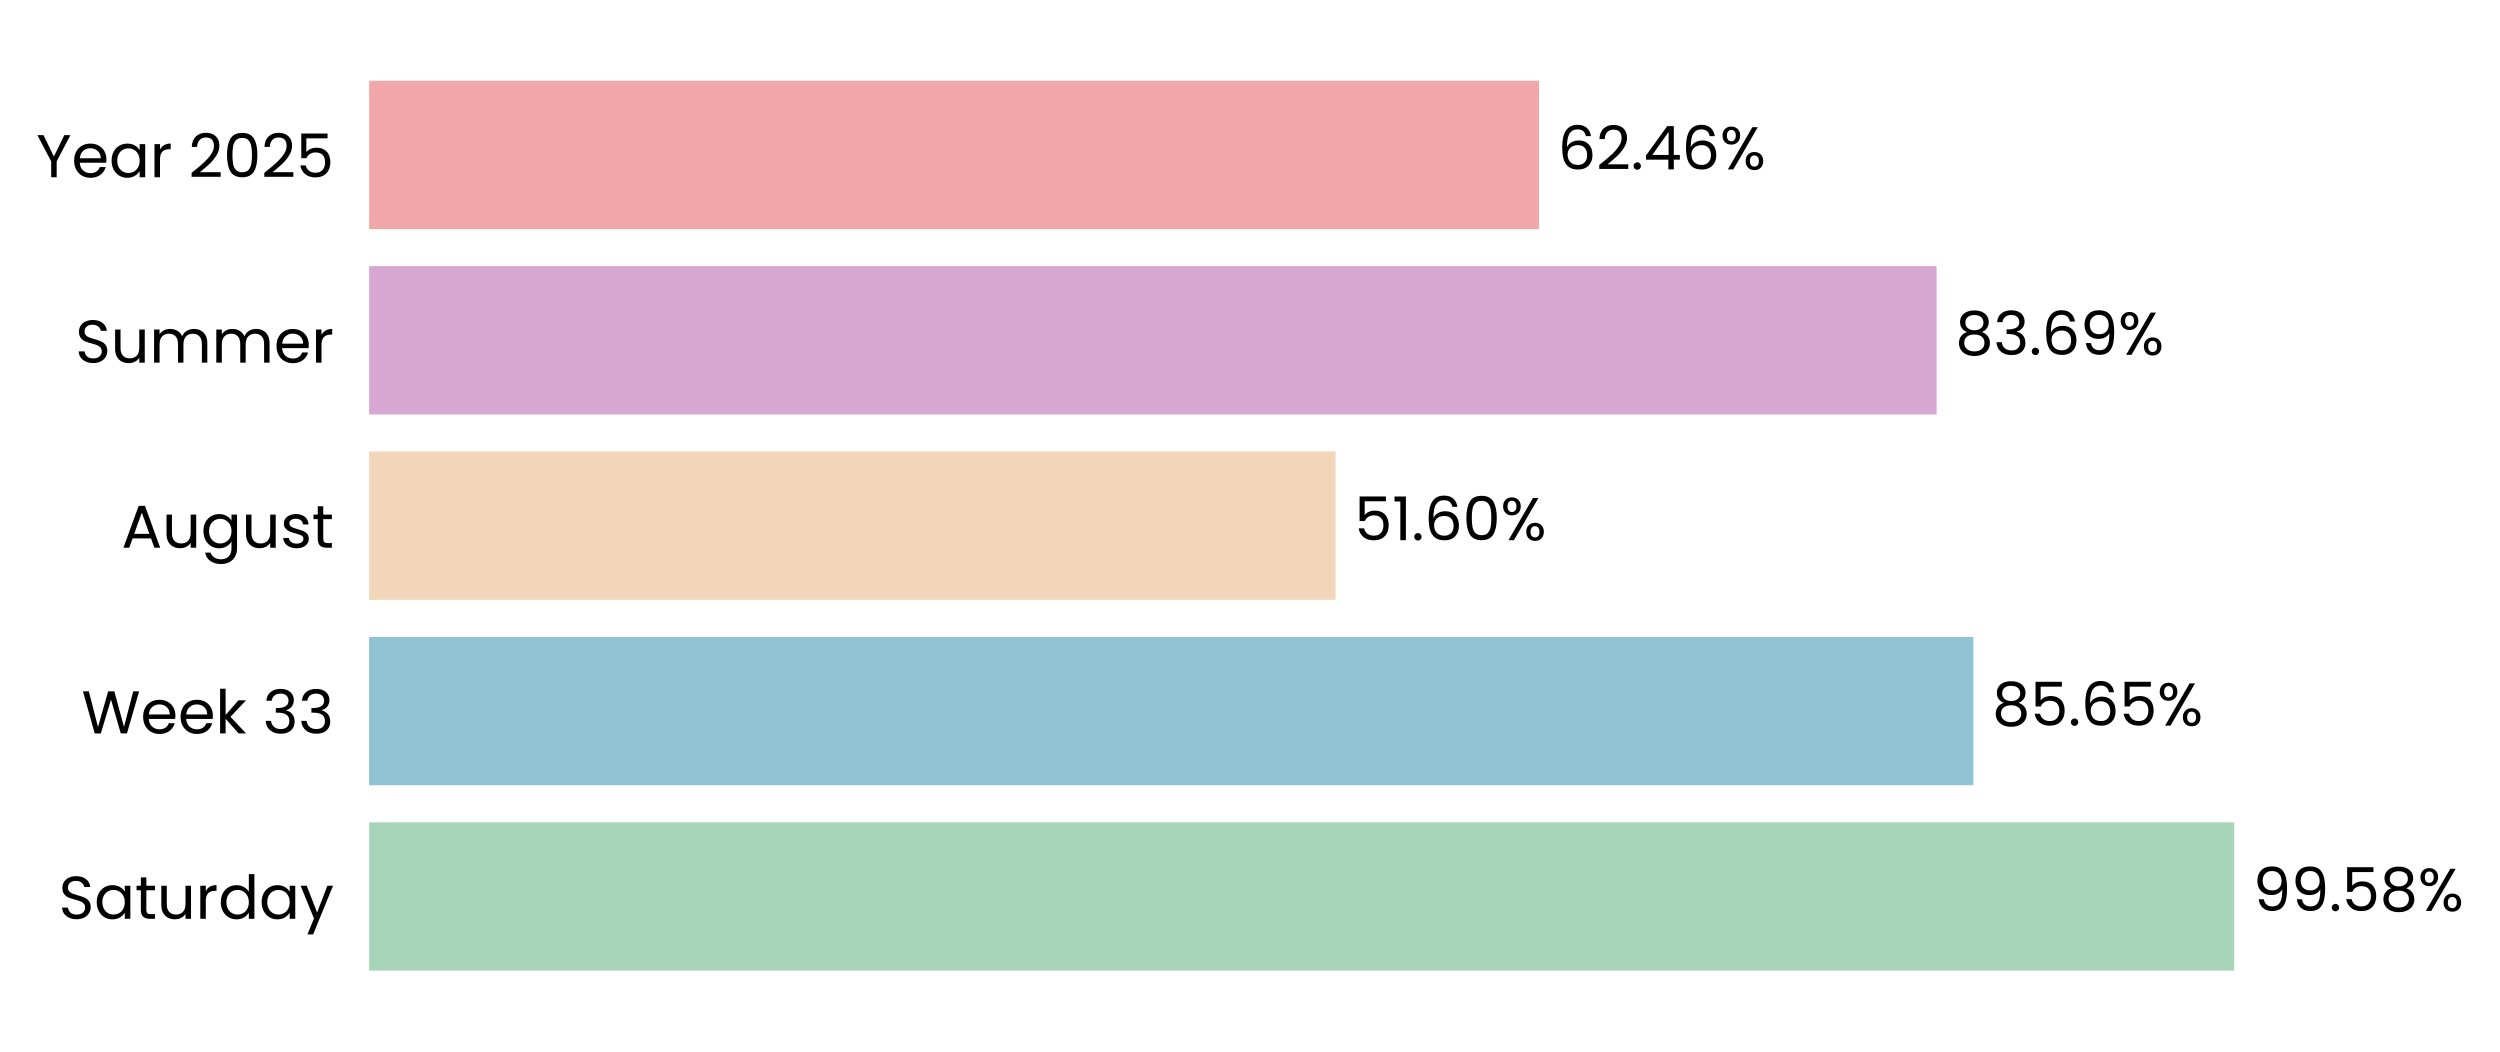
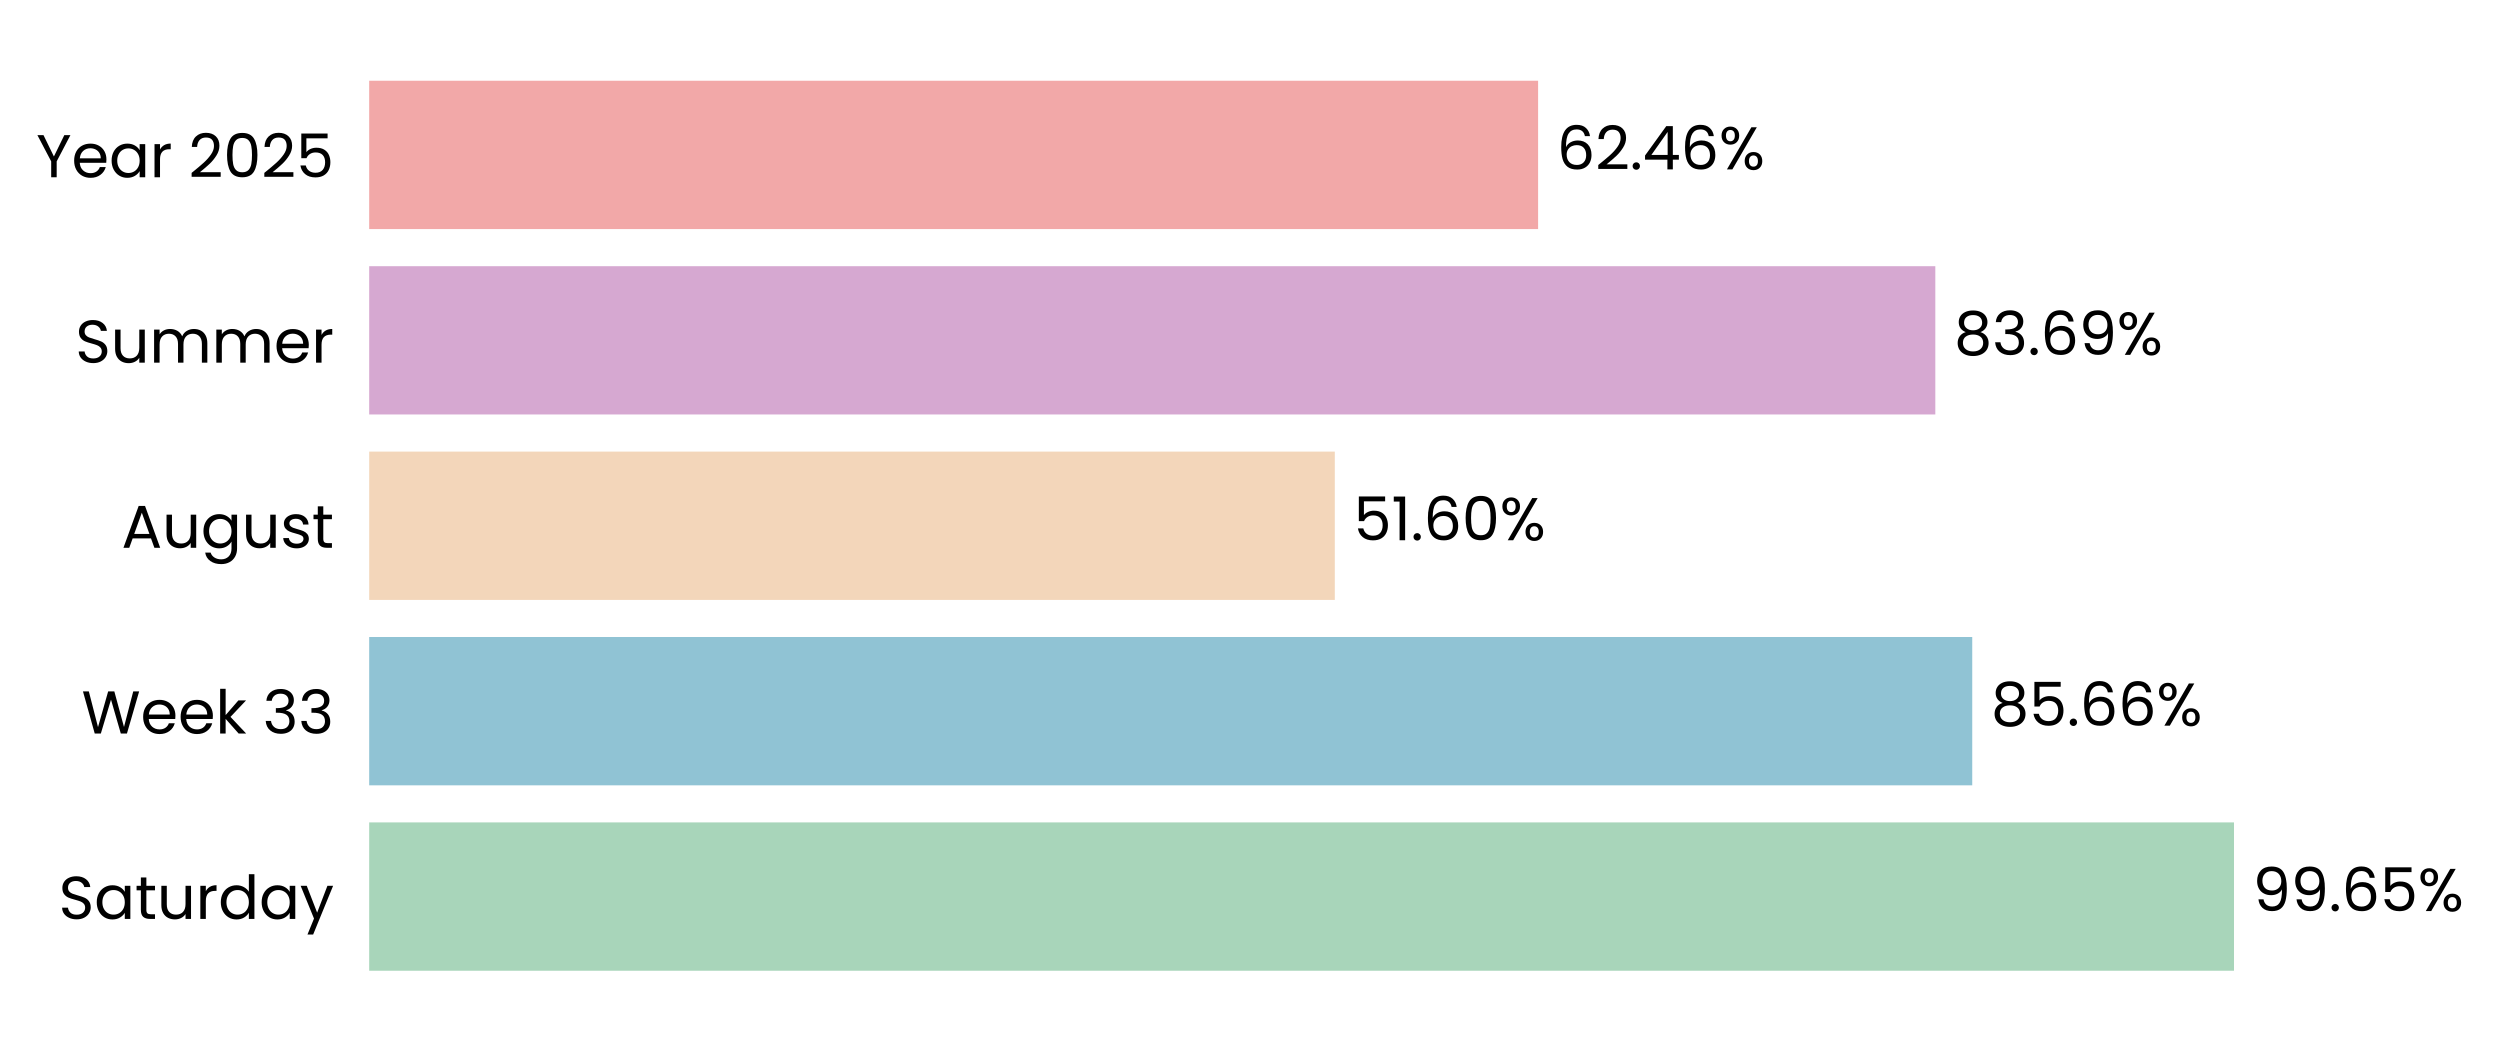
- <svg xmlns="http://www.w3.org/2000/svg" xmlns:xlink="http://www.w3.org/1999/xlink" width="496.498pt" height="208.8pt" viewBox="0 0 496.498 208.8" version="1.1">
+ <svg xmlns="http://www.w3.org/2000/svg" xmlns:xlink="http://www.w3.org/1999/xlink" width="496.442pt" height="208.8pt" viewBox="0 0 496.442 208.8" version="1.1">
  <defs>
    <style type="text/css">*{stroke-linejoin: round; stroke-linecap: butt}</style>
  </defs>
  <g id="figure_1">
    <g id="patch_1">
-       <path d="M 0 208.8  L 496.498 208.8  L 496.498 0  L 0 0  L 0 208.8  z " style="fill: none" />
+       <path d="M 0 208.8  L 496.442 208.8  L 496.442 0  L 0 0  L 0 208.8  z " style="fill: none" />
    </g>
    <g id="axes_1">
      <g id="patch_2">
-         <path d="M 73.311 201.6  L 445.273 201.6  L 445.273 7.2  L 73.311 7.2  L 73.311 201.6  z " style="fill: none" />
+         <path d="M 73.311 201.6  L 444.911 201.6  L 444.911 7.2  L 73.311 7.2  L 73.311 201.6  z " style="fill: none" />
      </g>
      <g id="patch_3">
-         <path d="M 73.311 192.764  L 443.723 192.764  L 443.723 163.309  L 73.311 163.309  z " clip-path="url(#pc3b345a64c)" style="fill: #a8d5ba" />
+         <path d="M 73.311 192.764  L 443.621 192.764  L 443.621 163.309  L 73.311 163.309  z " clip-path="url(#pfca518cdd5)" style="fill: #a8d5ba" />
      </g>
      <g id="patch_4">
-         <path d="M 73.311 155.945  L 391.914 155.945  L 391.914 126.491  L 73.311 126.491  z " clip-path="url(#pc3b345a64c)" style="fill: #90c3d4" />
+         <path d="M 73.311 155.945  L 391.641 155.945  L 391.641 126.491  L 73.311 126.491  z " clip-path="url(#pfca518cdd5)" style="fill: #90c3d4" />
      </g>
      <g id="patch_5">
-         <path d="M 73.311 119.127  L 265.241 119.127  L 265.241 89.673  L 73.311 89.673  z " clip-path="url(#pc3b345a64c)" style="fill: #f3d6ba" />
+         <path d="M 73.311 119.127  L 265.063 119.127  L 265.063 89.673  L 73.311 89.673  z " clip-path="url(#pfca518cdd5)" style="fill: #f3d6ba" />
      </g>
      <g id="patch_6">
-         <path d="M 73.311 82.309  L 384.61 82.309  L 384.61 52.855  L 73.311 52.855  z " clip-path="url(#pc3b345a64c)" style="fill: #d6a8d1" />
+         <path d="M 73.311 82.309  L 384.31 82.309  L 384.31 52.855  L 73.311 52.855  z " clip-path="url(#pfca518cdd5)" style="fill: #d6a8d1" />
      </g>
      <g id="patch_7">
-         <path d="M 73.311 45.491  L 305.656 45.491  L 305.656 16.036  L 73.311 16.036  z " clip-path="url(#pc3b345a64c)" style="fill: #f2a8a8" />
+         <path d="M 73.311 45.491  L 305.431 45.491  L 305.431 16.036  L 73.311 16.036  z " clip-path="url(#pfca518cdd5)" style="fill: #f2a8a8" />
      </g>
      <g id="matplotlib.axis_1">
        <g id="ytick_1">
          <g id="text_1">
            <g transform="translate(11.65312 182.4764) scale(0.12 -0.12)">
              <defs>
                <path id="Poppins-Regular-53" d="M 1907 -45  Q 1466 -45 1117 112  Q 768 269 569 547  Q 371 826 365 1190  L 986 1190  Q 1018 877 1245 662  Q 1472 448 1907 448  Q 2323 448 2563 656  Q 2803 864 2803 1190  Q 2803 1446 2662 1606  Q 2522 1766 2310 1849  Q 2099 1933 1741 2029  Q 1299 2144 1033 2259  Q 768 2374 579 2620  Q 390 2867 390 3283  Q 390 3648 576 3929  Q 762 4211 1098 4364  Q 1434 4518 1869 4518  Q 2496 4518 2896 4204  Q 3296 3891 3347 3373  L 2707 3373  Q 2675 3629 2438 3824  Q 2202 4019 1811 4019  Q 1446 4019 1216 3830  Q 986 3642 986 3302  Q 986 3059 1123 2905  Q 1261 2752 1462 2672  Q 1664 2592 2029 2490  Q 2470 2368 2739 2249  Q 3008 2131 3200 1884  Q 3392 1638 3392 1216  Q 3392 890 3219 602  Q 3046 314 2707 134  Q 2368 -45 1907 -45  z " transform="scale(0.015625)" />
                <path id="Poppins-Regular-61" d="M 275 1766  Q 275 2304 492 2710  Q 710 3117 1091 3341  Q 1472 3565 1939 3565  Q 2400 3565 2739 3366  Q 3078 3168 3245 2867  L 3245 3507  L 3834 3507  L 3834 0  L 3245 0  L 3245 653  Q 3072 346 2729 144  Q 2387 -58 1933 -58  Q 1466 -58 1088 172  Q 710 403 492 819  Q 275 1235 275 1766  z M 3245 1760  Q 3245 2157 3085 2451  Q 2925 2746 2653 2902  Q 2381 3059 2054 3059  Q 1728 3059 1459 2905  Q 1190 2752 1030 2457  Q 870 2163 870 1766  Q 870 1363 1030 1065  Q 1190 768 1459 611  Q 1728 454 2054 454  Q 2381 454 2653 611  Q 2925 768 3085 1065  Q 3245 1363 3245 1760  z " transform="scale(0.015625)" />
                <path id="Poppins-Regular-74" d="M 1203 3027  L 1203 960  Q 1203 704 1312 598  Q 1421 493 1690 493  L 2118 493  L 2118 0  L 1594 0  Q 1107 0 864 224  Q 621 448 621 960  L 621 3027  L 166 3027  L 166 3507  L 621 3507  L 621 4390  L 1203 4390  L 1203 3507  L 2118 3507  L 2118 3027  L 1203 3027  z " transform="scale(0.015625)" />
                <path id="Poppins-Regular-75" d="M 3603 3507  L 3603 0  L 3021 0  L 3021 518  Q 2854 250 2556 99  Q 2259 -51 1901 -51  Q 1491 -51 1164 118  Q 838 288 649 627  Q 461 966 461 1453  L 461 3507  L 1037 3507  L 1037 1530  Q 1037 1011 1299 732  Q 1562 454 2016 454  Q 2483 454 2752 742  Q 3021 1030 3021 1581  L 3021 3507  L 3603 3507  z " transform="scale(0.015625)" />
                <path id="Poppins-Regular-72" d="M 1075 2938  Q 1229 3238 1513 3404  Q 1798 3571 2208 3571  L 2208 2970  L 2054 2970  Q 1075 2970 1075 1907  L 1075 0  L 493 0  L 493 3507  L 1075 3507  L 1075 2938  z " transform="scale(0.015625)" />
                <path id="Poppins-Regular-64" d="M 275 1766  Q 275 2304 492 2710  Q 710 3117 1091 3341  Q 1472 3565 1946 3565  Q 2355 3565 2707 3376  Q 3059 3187 3245 2880  L 3245 4736  L 3834 4736  L 3834 0  L 3245 0  L 3245 659  Q 3072 346 2733 144  Q 2394 -58 1939 -58  Q 1472 -58 1091 172  Q 710 403 492 819  Q 275 1235 275 1766  z M 3245 1760  Q 3245 2157 3085 2451  Q 2925 2746 2653 2902  Q 2381 3059 2054 3059  Q 1728 3059 1459 2905  Q 1190 2752 1030 2457  Q 870 2163 870 1766  Q 870 1363 1030 1065  Q 1190 768 1459 611  Q 1728 454 2054 454  Q 2381 454 2653 611  Q 2925 768 3085 1065  Q 3245 1363 3245 1760  z " transform="scale(0.015625)" />
                <path id="Poppins-Regular-79" d="M 3514 3507  L 1402 -1651  L 800 -1651  L 1491 38  L 77 3507  L 723 3507  L 1824 666  L 2912 3507  L 3514 3507  z " transform="scale(0.015625)" />
              </defs>
              <use xlink:href="#Poppins-Regular-53" />
              <use xlink:href="#Poppins-Regular-61" transform="translate(58.7 0)" />
              <use xlink:href="#Poppins-Regular-74" transform="translate(126.3 0)" />
              <use xlink:href="#Poppins-Regular-75" transform="translate(162.7 0)" />
              <use xlink:href="#Poppins-Regular-72" transform="translate(226.7 0)" />
              <use xlink:href="#Poppins-Regular-64" transform="translate(264 0)" />
              <use xlink:href="#Poppins-Regular-61" transform="translate(331.5999 0)" />
              <use xlink:href="#Poppins-Regular-79" transform="translate(399.1999 0)" />
            </g>
          </g>
        </g>
        <g id="ytick_2">
          <g id="text_2">
            <g transform="translate(16.19813 145.6582) scale(0.12 -0.12)">
              <defs>
                <path id="Poppins-Regular-57" d="M 6099 4461  L 4806 0  L 4154 0  L 3117 3590  L 2042 0  L 1395 -6  L 147 4461  L 768 4461  L 1741 678  L 2816 4461  L 3469 4461  L 4493 691  L 5472 4461  L 6099 4461  z " transform="scale(0.015625)" />
                <path id="Poppins-Regular-65" d="M 3693 1888  Q 3693 1722 3674 1536  L 870 1536  Q 902 1018 1225 726  Q 1549 435 2010 435  Q 2387 435 2640 611  Q 2893 787 2995 1082  L 3622 1082  Q 3482 576 3059 259  Q 2637 -58 2010 -58  Q 1510 -58 1116 166  Q 723 390 499 803  Q 275 1216 275 1760  Q 275 2304 492 2713  Q 710 3123 1104 3344  Q 1498 3565 2010 3565  Q 2509 3565 2893 3347  Q 3277 3130 3485 2749  Q 3693 2368 3693 1888  z M 3091 2010  Q 3091 2342 2944 2582  Q 2797 2822 2544 2947  Q 2291 3072 1984 3072  Q 1542 3072 1232 2790  Q 922 2509 877 2010  L 3091 2010  z " transform="scale(0.015625)" />
                <path id="Poppins-Regular-6b" d="M 2451 0  L 1075 1549  L 1075 0  L 493 0  L 493 4736  L 1075 4736  L 1075 1952  L 2426 3507  L 3238 3507  L 1587 1760  L 3245 0  L 2451 0  z " transform="scale(0.015625)" />
                <path id="Poppins-Regular-20" transform="scale(0.015625)" />
                <path id="Poppins-Regular-33" d="M 384 3462  Q 429 4051 838 4384  Q 1248 4717 1901 4717  Q 2336 4717 2653 4560  Q 2970 4403 3133 4134  Q 3296 3866 3296 3526  Q 3296 3130 3069 2842  Q 2842 2554 2477 2470  L 2477 2438  Q 2893 2336 3136 2035  Q 3379 1734 3379 1248  Q 3379 883 3212 592  Q 3046 301 2713 134  Q 2381 -32 1914 -32  Q 1235 -32 800 323  Q 365 678 314 1331  L 877 1331  Q 922 947 1190 704  Q 1459 461 1907 461  Q 2355 461 2588 694  Q 2822 928 2822 1299  Q 2822 1779 2502 1990  Q 2182 2202 1536 2202  L 1389 2202  L 1389 2688  L 1542 2688  Q 2131 2694 2432 2883  Q 2733 3072 2733 3469  Q 2733 3808 2512 4013  Q 2291 4218 1882 4218  Q 1485 4218 1241 4013  Q 998 3808 954 3462  L 384 3462  z " transform="scale(0.015625)" />
              </defs>
              <use xlink:href="#Poppins-Regular-57" />
              <use xlink:href="#Poppins-Regular-65" transform="translate(97.59999 0)" />
              <use xlink:href="#Poppins-Regular-65" transform="translate(159.6 0)" />
              <use xlink:href="#Poppins-Regular-6b" transform="translate(221.6 0)" />
              <use xlink:href="#Poppins-Regular-20" transform="translate(273.0999 0)" />
              <use xlink:href="#Poppins-Regular-33" transform="translate(299.7999 0)" />
              <use xlink:href="#Poppins-Regular-33" transform="translate(358.6999 0)" />
            </g>
          </g>
        </g>
        <g id="ytick_3">
          <g id="text_3">
            <g transform="translate(24.11812 108.78) scale(0.12 -0.12)">
              <defs>
                <path id="Poppins-Regular-41" d="M 3130 992  L 1184 992  L 826 0  L 211 0  L 1824 4435  L 2496 4435  L 4102 0  L 3488 0  L 3130 992  z M 2963 1466  L 2157 3718  L 1350 1466  L 2963 1466  z " transform="scale(0.015625)" />
                <path id="Poppins-Regular-67" d="M 1939 3565  Q 2394 3565 2736 3366  Q 3078 3168 3245 2867  L 3245 3507  L 3834 3507  L 3834 -77  Q 3834 -557 3629 -931  Q 3424 -1306 3043 -1517  Q 2662 -1728 2157 -1728  Q 1466 -1728 1005 -1401  Q 544 -1075 461 -512  L 1037 -512  Q 1133 -832 1433 -1027  Q 1734 -1222 2157 -1222  Q 2637 -1222 2941 -921  Q 3245 -621 3245 -77  L 3245 659  Q 3072 352 2733 147  Q 2394 -58 1939 -58  Q 1472 -58 1091 172  Q 710 403 492 819  Q 275 1235 275 1766  Q 275 2304 492 2710  Q 710 3117 1091 3341  Q 1472 3565 1939 3565  z M 3245 1760  Q 3245 2157 3085 2451  Q 2925 2746 2653 2902  Q 2381 3059 2054 3059  Q 1728 3059 1459 2905  Q 1190 2752 1030 2457  Q 870 2163 870 1766  Q 870 1363 1030 1065  Q 1190 768 1459 611  Q 1728 454 2054 454  Q 2381 454 2653 611  Q 2925 768 3085 1065  Q 3245 1363 3245 1760  z " transform="scale(0.015625)" />
                <path id="Poppins-Regular-73" d="M 1734 -58  Q 1331 -58 1011 80  Q 691 218 505 464  Q 320 710 301 1030  L 902 1030  Q 928 768 1149 601  Q 1370 435 1728 435  Q 2061 435 2253 582  Q 2445 730 2445 954  Q 2445 1184 2240 1296  Q 2035 1408 1606 1517  Q 1216 1619 969 1724  Q 723 1830 547 2038  Q 371 2246 371 2586  Q 371 2854 531 3078  Q 691 3302 985 3433  Q 1280 3565 1658 3565  Q 2240 3565 2598 3270  Q 2957 2976 2982 2464  L 2400 2464  Q 2381 2739 2179 2905  Q 1978 3072 1638 3072  Q 1325 3072 1139 2937  Q 954 2803 954 2586  Q 954 2413 1066 2301  Q 1178 2189 1347 2121  Q 1517 2054 1818 1971  Q 2195 1869 2432 1769  Q 2669 1670 2838 1472  Q 3008 1274 3014 954  Q 3014 666 2854 435  Q 2694 205 2403 73  Q 2112 -58 1734 -58  z " transform="scale(0.015625)" />
              </defs>
              <use xlink:href="#Poppins-Regular-41" />
              <use xlink:href="#Poppins-Regular-75" transform="translate(67.39999 0)" />
              <use xlink:href="#Poppins-Regular-67" transform="translate(131.4 0)" />
              <use xlink:href="#Poppins-Regular-75" transform="translate(199 0)" />
              <use xlink:href="#Poppins-Regular-73" transform="translate(263 0)" />
              <use xlink:href="#Poppins-Regular-74" transform="translate(315.2 0)" />
            </g>
          </g>
        </g>
        <g id="ytick_4">
          <g id="text_4">
            <g transform="translate(14.95125 72.02182) scale(0.12 -0.12)">
              <defs>
                <path id="Poppins-Regular-6d" d="M 4710 3571  Q 5120 3571 5440 3401  Q 5760 3232 5945 2893  Q 6131 2554 6131 2067  L 6131 0  L 5555 0  L 5555 1984  Q 5555 2509 5296 2787  Q 5037 3066 4595 3066  Q 4141 3066 3872 2774  Q 3603 2483 3603 1933  L 3603 0  L 3027 0  L 3027 1984  Q 3027 2509 2768 2787  Q 2509 3066 2067 3066  Q 1613 3066 1344 2774  Q 1075 2483 1075 1933  L 1075 0  L 493 0  L 493 3507  L 1075 3507  L 1075 3002  Q 1248 3277 1539 3424  Q 1830 3571 2182 3571  Q 2624 3571 2963 3372  Q 3302 3174 3469 2790  Q 3616 3162 3955 3366  Q 4294 3571 4710 3571  z " transform="scale(0.015625)" />
              </defs>
              <use xlink:href="#Poppins-Regular-53" />
              <use xlink:href="#Poppins-Regular-75" transform="translate(58.7 0)" />
              <use xlink:href="#Poppins-Regular-6d" transform="translate(122.7 0)" />
              <use xlink:href="#Poppins-Regular-6d" transform="translate(225.7 0)" />
              <use xlink:href="#Poppins-Regular-65" transform="translate(328.7 0)" />
              <use xlink:href="#Poppins-Regular-72" transform="translate(390.6999 0)" />
            </g>
          </g>
        </g>
        <g id="ytick_5">
          <g id="text_5">
            <g transform="translate(7.2 35.20364) scale(0.12 -0.12)">
              <defs>
                <path id="Poppins-Regular-59" d="M 3616 4461  L 2163 1683  L 2163 0  L 1581 0  L 1581 1683  L 122 4461  L 768 4461  L 1869 2202  L 2970 4461  L 3616 4461  z " transform="scale(0.015625)" />
                <path id="Poppins-Regular-32" d="M 326 467  Q 1139 1120 1600 1539  Q 2061 1958 2377 2416  Q 2694 2874 2694 3315  Q 2694 3731 2492 3971  Q 2291 4211 1843 4211  Q 1408 4211 1168 3939  Q 928 3667 909 3213  L 346 3213  Q 371 3930 780 4320  Q 1190 4710 1837 4710  Q 2496 4710 2883 4345  Q 3270 3981 3270 3341  Q 3270 2810 2953 2307  Q 2637 1805 2233 1424  Q 1830 1043 1203 538  L 3405 538  L 3405 51  L 326 51  L 326 467  z " transform="scale(0.015625)" />
                <path id="Poppins-Regular-30" d="M 397 2362  Q 397 3462 755 4080  Q 1114 4698 2010 4698  Q 2899 4698 3257 4080  Q 3616 3462 3616 2362  Q 3616 1242 3257 621  Q 2899 0 2010 0  Q 1114 0 755 621  Q 397 1242 397 2362  z M 3040 2362  Q 3040 2918 2966 3305  Q 2893 3693 2665 3929  Q 2438 4166 2010 4166  Q 1574 4166 1347 3929  Q 1120 3693 1046 3305  Q 973 2918 973 2362  Q 973 1786 1046 1395  Q 1120 1005 1347 768  Q 1574 531 2010 531  Q 2438 531 2665 768  Q 2893 1005 2966 1395  Q 3040 1786 3040 2362  z " transform="scale(0.015625)" />
                <path id="Poppins-Regular-35" d="M 3347 4122  L 1101 4122  L 1101 2662  Q 1248 2867 1536 2998  Q 1824 3130 2157 3130  Q 2688 3130 3021 2909  Q 3354 2688 3498 2339  Q 3642 1990 3642 1600  Q 3642 1139 3469 774  Q 3296 410 2941 198  Q 2586 -13 2061 -13  Q 1389 -13 973 332  Q 557 678 467 1254  L 1037 1254  Q 1120 890 1389 685  Q 1658 480 2067 480  Q 2573 480 2829 784  Q 3085 1088 3085 1587  Q 3085 2086 2829 2358  Q 2573 2630 2074 2630  Q 1734 2630 1481 2467  Q 1229 2304 1114 2022  L 563 2022  L 563 4634  L 3347 4634  L 3347 4122  z " transform="scale(0.015625)" />
              </defs>
              <use xlink:href="#Poppins-Regular-59" />
              <use xlink:href="#Poppins-Regular-65" transform="translate(58.39999 0)" />
              <use xlink:href="#Poppins-Regular-61" transform="translate(120.4 0)" />
              <use xlink:href="#Poppins-Regular-72" transform="translate(188 0)" />
              <use xlink:href="#Poppins-Regular-20" transform="translate(225.3 0)" />
              <use xlink:href="#Poppins-Regular-32" transform="translate(252 0)" />
              <use xlink:href="#Poppins-Regular-30" transform="translate(309.4999 0)" />
              <use xlink:href="#Poppins-Regular-32" transform="translate(372.2999 0)" />
              <use xlink:href="#Poppins-Regular-35" transform="translate(429.7999 0)" />
            </g>
          </g>
        </g>
      </g>
      <g id="text_6">
-         <g transform="translate(447.4425 180.9164) scale(0.12 -0.12)">
+         <g transform="translate(447.3372 180.9164) scale(0.12 -0.12)">
          <defs>
            <path id="Poppins-Regular-39" d="M 1146 1242  Q 1210 877 1443 678  Q 1677 480 2074 480  Q 2605 480 2857 896  Q 3110 1312 3098 2298  Q 2963 2010 2649 1846  Q 2336 1683 1952 1683  Q 1523 1683 1187 1859  Q 851 2035 659 2374  Q 467 2714 467 3194  Q 467 3878 864 4297  Q 1261 4717 1990 4717  Q 2886 4717 3248 4134  Q 3610 3552 3610 2400  Q 3610 1594 3466 1069  Q 3322 544 2979 269  Q 2637 -6 2042 -6  Q 1389 -6 1024 346  Q 659 698 608 1242  L 1146 1242  z M 2048 2176  Q 2477 2176 2752 2441  Q 3027 2707 3027 3162  Q 3027 3642 2758 3936  Q 2490 4230 2003 4230  Q 1555 4230 1289 3948  Q 1024 3667 1024 3206  Q 1024 2739 1286 2457  Q 1549 2176 2048 2176  z " transform="scale(0.015625)" />
            <path id="Poppins-Regular-2e" d="M 678 -38  Q 512 -38 397 77  Q 282 192 282 358  Q 282 525 397 640  Q 512 755 678 755  Q 838 755 950 640  Q 1062 525 1062 358  Q 1062 192 950 77  Q 838 -38 678 -38  z " transform="scale(0.015625)" />
-             <path id="Poppins-Regular-38" d="M 1242 2406  Q 883 2547 691 2816  Q 499 3085 499 3469  Q 499 3814 672 4092  Q 845 4371 1187 4534  Q 1530 4698 2016 4698  Q 2502 4698 2844 4534  Q 3187 4371 3363 4092  Q 3539 3814 3539 3469  Q 3539 3098 3340 2819  Q 3142 2541 2797 2406  Q 3194 2285 3427 1981  Q 3661 1677 3661 1248  Q 3661 832 3456 521  Q 3251 211 2876 41  Q 2502 -128 2016 -128  Q 1530 -128 1162 41  Q 794 211 589 521  Q 384 832 384 1248  Q 384 1677 614 1984  Q 845 2291 1242 2406  z M 2976 3398  Q 2976 3789 2720 4000  Q 2464 4211 2016 4211  Q 1574 4211 1318 4000  Q 1062 3789 1062 3392  Q 1062 3034 1328 2816  Q 1594 2598 2016 2598  Q 2445 2598 2710 2819  Q 2976 3040 2976 3398  z M 2016 2150  Q 1542 2150 1241 1929  Q 941 1709 941 1267  Q 941 858 1232 608  Q 1523 358 2016 358  Q 2509 358 2797 608  Q 3085 858 3085 1267  Q 3085 1696 2790 1923  Q 2496 2150 2016 2150  z " transform="scale(0.015625)" />
+             <path id="Poppins-Regular-36" d="M 2976 3526  Q 2835 4237 2099 4237  Q 1530 4237 1248 3798  Q 966 3360 973 2355  Q 1120 2688 1462 2877  Q 1805 3066 2227 3066  Q 2886 3066 3280 2656  Q 3674 2246 3674 1523  Q 3674 1088 3504 742  Q 3334 397 2992 192  Q 2650 -13 2163 -13  Q 1504 -13 1133 281  Q 762 576 614 1094  Q 467 1613 467 2374  Q 467 4723 2106 4723  Q 2733 4723 3091 4384  Q 3450 4045 3514 3526  L 2976 3526  z M 2106 2573  Q 1830 2573 1587 2461  Q 1344 2349 1193 2121  Q 1043 1894 1043 1568  Q 1043 1082 1324 778  Q 1606 474 2131 474  Q 2579 474 2844 752  Q 3110 1030 3110 1504  Q 3110 2003 2854 2288  Q 2598 2573 2106 2573  z " transform="scale(0.015625)" />
            <path id="Poppins-Regular-25" d="M 269 3584  Q 269 4019 531 4278  Q 794 4538 1203 4538  Q 1613 4538 1875 4278  Q 2138 4019 2138 3584  Q 2138 3142 1875 2883  Q 1613 2624 1203 2624  Q 794 2624 531 2883  Q 269 3142 269 3584  z M 4006 4467  L 1414 0  L 838 0  L 3430 4467  L 4006 4467  z M 1203 4179  Q 986 4179 861 4028  Q 736 3878 736 3584  Q 736 3290 861 3136  Q 986 2982 1203 2982  Q 1421 2982 1549 3139  Q 1677 3296 1677 3584  Q 1677 3878 1549 4028  Q 1421 4179 1203 4179  z M 2720 883  Q 2720 1325 2982 1584  Q 3245 1843 3654 1843  Q 4064 1843 4323 1584  Q 4582 1325 4582 883  Q 4582 448 4323 185  Q 4064 -77 3654 -77  Q 3245 -77 2982 182  Q 2720 442 2720 883  z M 3648 1478  Q 3430 1478 3302 1328  Q 3174 1178 3174 883  Q 3174 595 3302 444  Q 3430 294 3648 294  Q 3866 294 3994 444  Q 4122 595 4122 883  Q 4122 1178 3994 1328  Q 3866 1478 3648 1478  z " transform="scale(0.015625)" />
          </defs>
          <use xlink:href="#Poppins-Regular-39" />
          <use xlink:href="#Poppins-Regular-39" transform="translate(62.99999 0)" />
          <use xlink:href="#Poppins-Regular-2e" transform="translate(126 0)" />
-           <use xlink:href="#Poppins-Regular-35" transform="translate(147 0)" />
-           <use xlink:href="#Poppins-Regular-38" transform="translate(209.7999 0)" />
-           <use xlink:href="#Poppins-Regular-25" transform="translate(272.8999 0)" />
+           <use xlink:href="#Poppins-Regular-36" transform="translate(147 0)" />
+           <use xlink:href="#Poppins-Regular-35" transform="translate(210.4999 0)" />
+           <use xlink:href="#Poppins-Regular-25" transform="translate(273.2999 0)" />
        </g>
      </g>
      <g id="text_7">
-         <g transform="translate(395.6336 144.0982) scale(0.12 -0.12)">
+         <g transform="translate(395.3574 144.0982) scale(0.12 -0.12)">
          <defs>
-             <path id="Poppins-Regular-36" d="M 2976 3526  Q 2835 4237 2099 4237  Q 1530 4237 1248 3798  Q 966 3360 973 2355  Q 1120 2688 1462 2877  Q 1805 3066 2227 3066  Q 2886 3066 3280 2656  Q 3674 2246 3674 1523  Q 3674 1088 3504 742  Q 3334 397 2992 192  Q 2650 -13 2163 -13  Q 1504 -13 1133 281  Q 762 576 614 1094  Q 467 1613 467 2374  Q 467 4723 2106 4723  Q 2733 4723 3091 4384  Q 3450 4045 3514 3526  L 2976 3526  z M 2106 2573  Q 1830 2573 1587 2461  Q 1344 2349 1193 2121  Q 1043 1894 1043 1568  Q 1043 1082 1324 778  Q 1606 474 2131 474  Q 2579 474 2844 752  Q 3110 1030 3110 1504  Q 3110 2003 2854 2288  Q 2598 2573 2106 2573  z " transform="scale(0.015625)" />
+             <path id="Poppins-Regular-38" d="M 1242 2406  Q 883 2547 691 2816  Q 499 3085 499 3469  Q 499 3814 672 4092  Q 845 4371 1187 4534  Q 1530 4698 2016 4698  Q 2502 4698 2844 4534  Q 3187 4371 3363 4092  Q 3539 3814 3539 3469  Q 3539 3098 3340 2819  Q 3142 2541 2797 2406  Q 3194 2285 3427 1981  Q 3661 1677 3661 1248  Q 3661 832 3456 521  Q 3251 211 2876 41  Q 2502 -128 2016 -128  Q 1530 -128 1162 41  Q 794 211 589 521  Q 384 832 384 1248  Q 384 1677 614 1984  Q 845 2291 1242 2406  z M 2976 3398  Q 2976 3789 2720 4000  Q 2464 4211 2016 4211  Q 1574 4211 1318 4000  Q 1062 3789 1062 3392  Q 1062 3034 1328 2816  Q 1594 2598 2016 2598  Q 2445 2598 2710 2819  Q 2976 3040 2976 3398  z M 2016 2150  Q 1542 2150 1241 1929  Q 941 1709 941 1267  Q 941 858 1232 608  Q 1523 358 2016 358  Q 2509 358 2797 608  Q 3085 858 3085 1267  Q 3085 1696 2790 1923  Q 2496 2150 2016 2150  z " transform="scale(0.015625)" />
          </defs>
          <use xlink:href="#Poppins-Regular-38" />
          <use xlink:href="#Poppins-Regular-35" transform="translate(63.09999 0)" />
          <use xlink:href="#Poppins-Regular-2e" transform="translate(125.9 0)" />
          <use xlink:href="#Poppins-Regular-36" transform="translate(146.9 0)" />
-           <use xlink:href="#Poppins-Regular-35" transform="translate(210.3999 0)" />
-           <use xlink:href="#Poppins-Regular-25" transform="translate(273.1999 0)" />
+           <use xlink:href="#Poppins-Regular-36" transform="translate(210.3999 0)" />
+           <use xlink:href="#Poppins-Regular-25" transform="translate(273.8999 0)" />
        </g>
      </g>
      <g id="text_8">
-         <g transform="translate(268.961 107.28) scale(0.12 -0.12)">
+         <g transform="translate(268.7793 107.28) scale(0.12 -0.12)">
          <defs>
            <path id="Poppins-Regular-31" d="M 243 4096  L 243 4627  L 1446 4627  L 1446 0  L 858 0  L 858 4096  L 243 4096  z " transform="scale(0.015625)" />
          </defs>
          <use xlink:href="#Poppins-Regular-35" />
          <use xlink:href="#Poppins-Regular-31" transform="translate(62.79999 0)" />
          <use xlink:href="#Poppins-Regular-2e" transform="translate(94.79997 0)" />
          <use xlink:href="#Poppins-Regular-36" transform="translate(115.8 0)" />
          <use xlink:href="#Poppins-Regular-30" transform="translate(179.2999 0)" />
          <use xlink:href="#Poppins-Regular-25" transform="translate(242.0999 0)" />
        </g>
      </g>
      <g id="text_9">
-         <g transform="translate(388.3296 70.46182) scale(0.12 -0.12)">
+         <g transform="translate(388.0265 70.46182) scale(0.12 -0.12)">
          <use xlink:href="#Poppins-Regular-38" />
          <use xlink:href="#Poppins-Regular-33" transform="translate(63.09999 0)" />
          <use xlink:href="#Poppins-Regular-2e" transform="translate(122 0)" />
          <use xlink:href="#Poppins-Regular-36" transform="translate(143 0)" />
          <use xlink:href="#Poppins-Regular-39" transform="translate(206.5 0)" />
          <use xlink:href="#Poppins-Regular-25" transform="translate(269.4999 0)" />
        </g>
      </g>
      <g id="text_10">
-         <g transform="translate(309.3752 33.64364) scale(0.12 -0.12)">
+         <g transform="translate(309.1466 33.64364) scale(0.12 -0.12)">
          <defs>
            <path id="Poppins-Regular-34" d="M 256 1030  L 256 1472  L 2502 4582  L 3200 4582  L 3200 1536  L 3840 1536  L 3840 1030  L 3200 1030  L 3200 0  L 2624 0  L 2624 1030  L 256 1030  z M 2650 3974  L 928 1536  L 2650 1536  L 2650 3974  z " transform="scale(0.015625)" />
          </defs>
          <use xlink:href="#Poppins-Regular-36" />
          <use xlink:href="#Poppins-Regular-32" transform="translate(63.49999 0)" />
          <use xlink:href="#Poppins-Regular-2e" transform="translate(121 0)" />
          <use xlink:href="#Poppins-Regular-34" transform="translate(142 0)" />
          <use xlink:href="#Poppins-Regular-36" transform="translate(204.8999 0)" />
          <use xlink:href="#Poppins-Regular-25" transform="translate(268.3999 0)" />
        </g>
      </g>
    </g>
  </g>
  <defs>
-     <clipPath id="pc3b345a64c">
-       <rect x="73.311" y="7.2" width="371.962" height="194.4" />
+     <clipPath id="pfca518cdd5">
+       <rect x="73.311" y="7.2" width="371.6" height="194.4" />
    </clipPath>
  </defs>
</svg>
